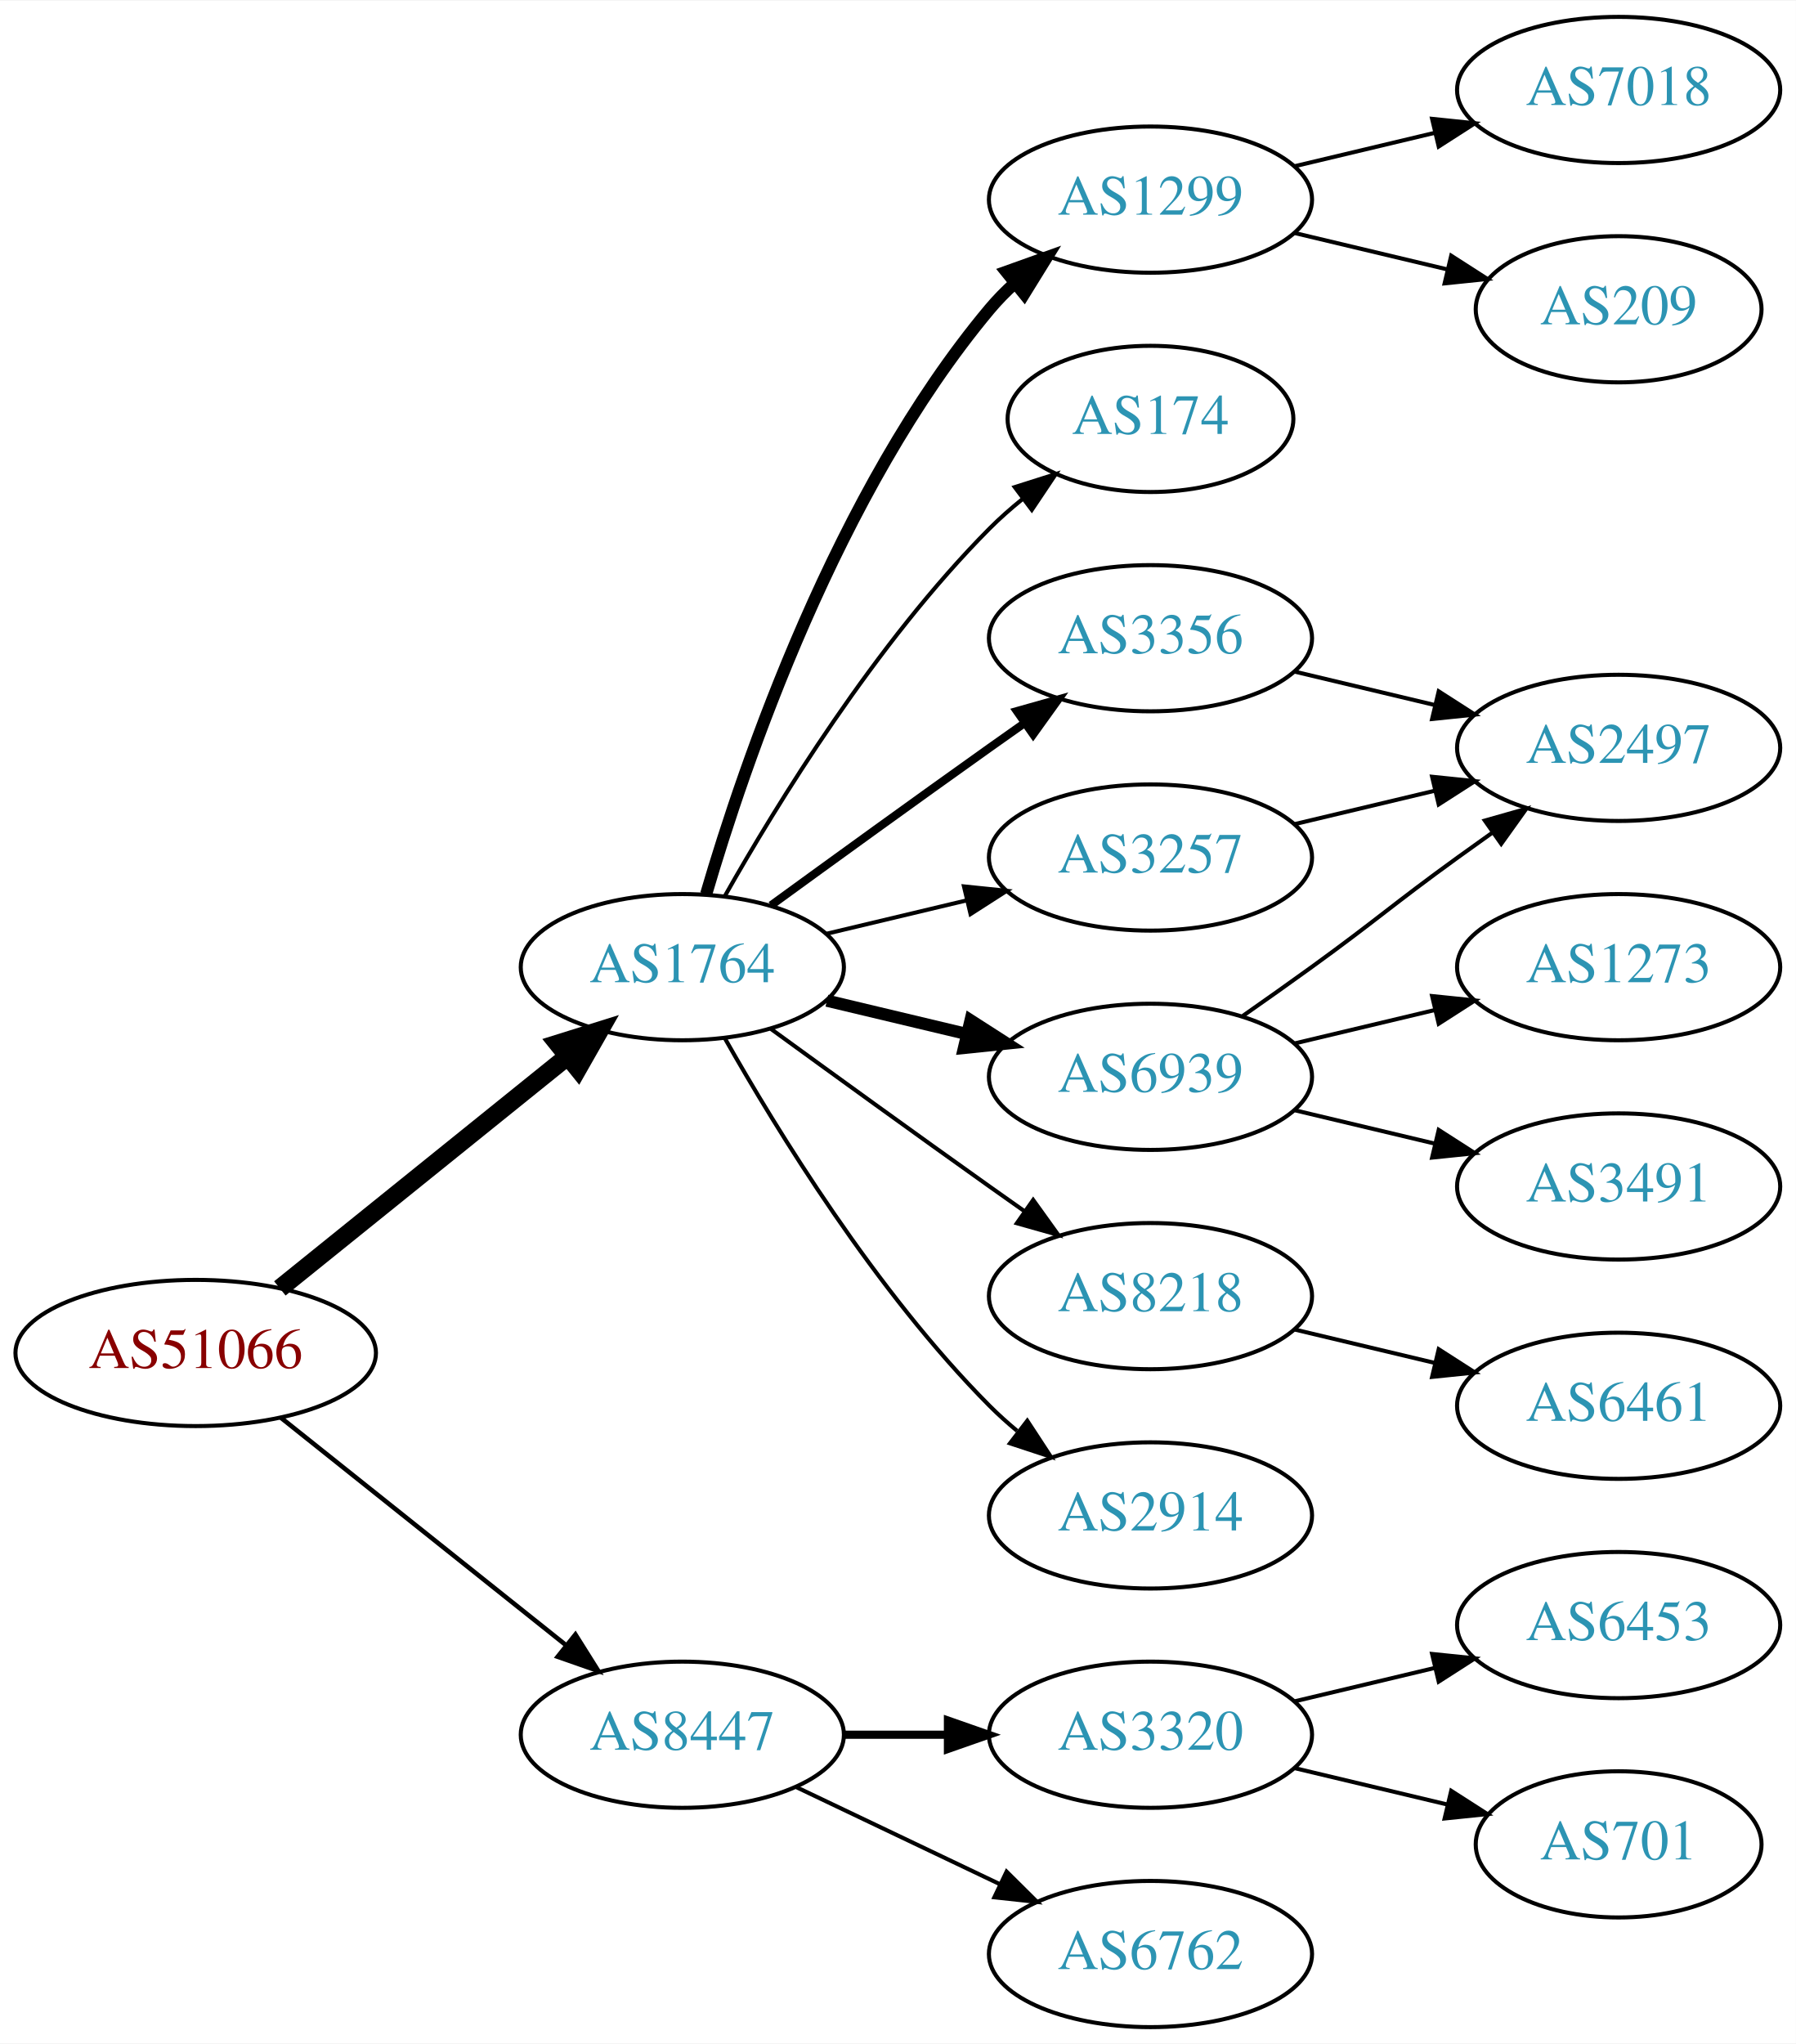
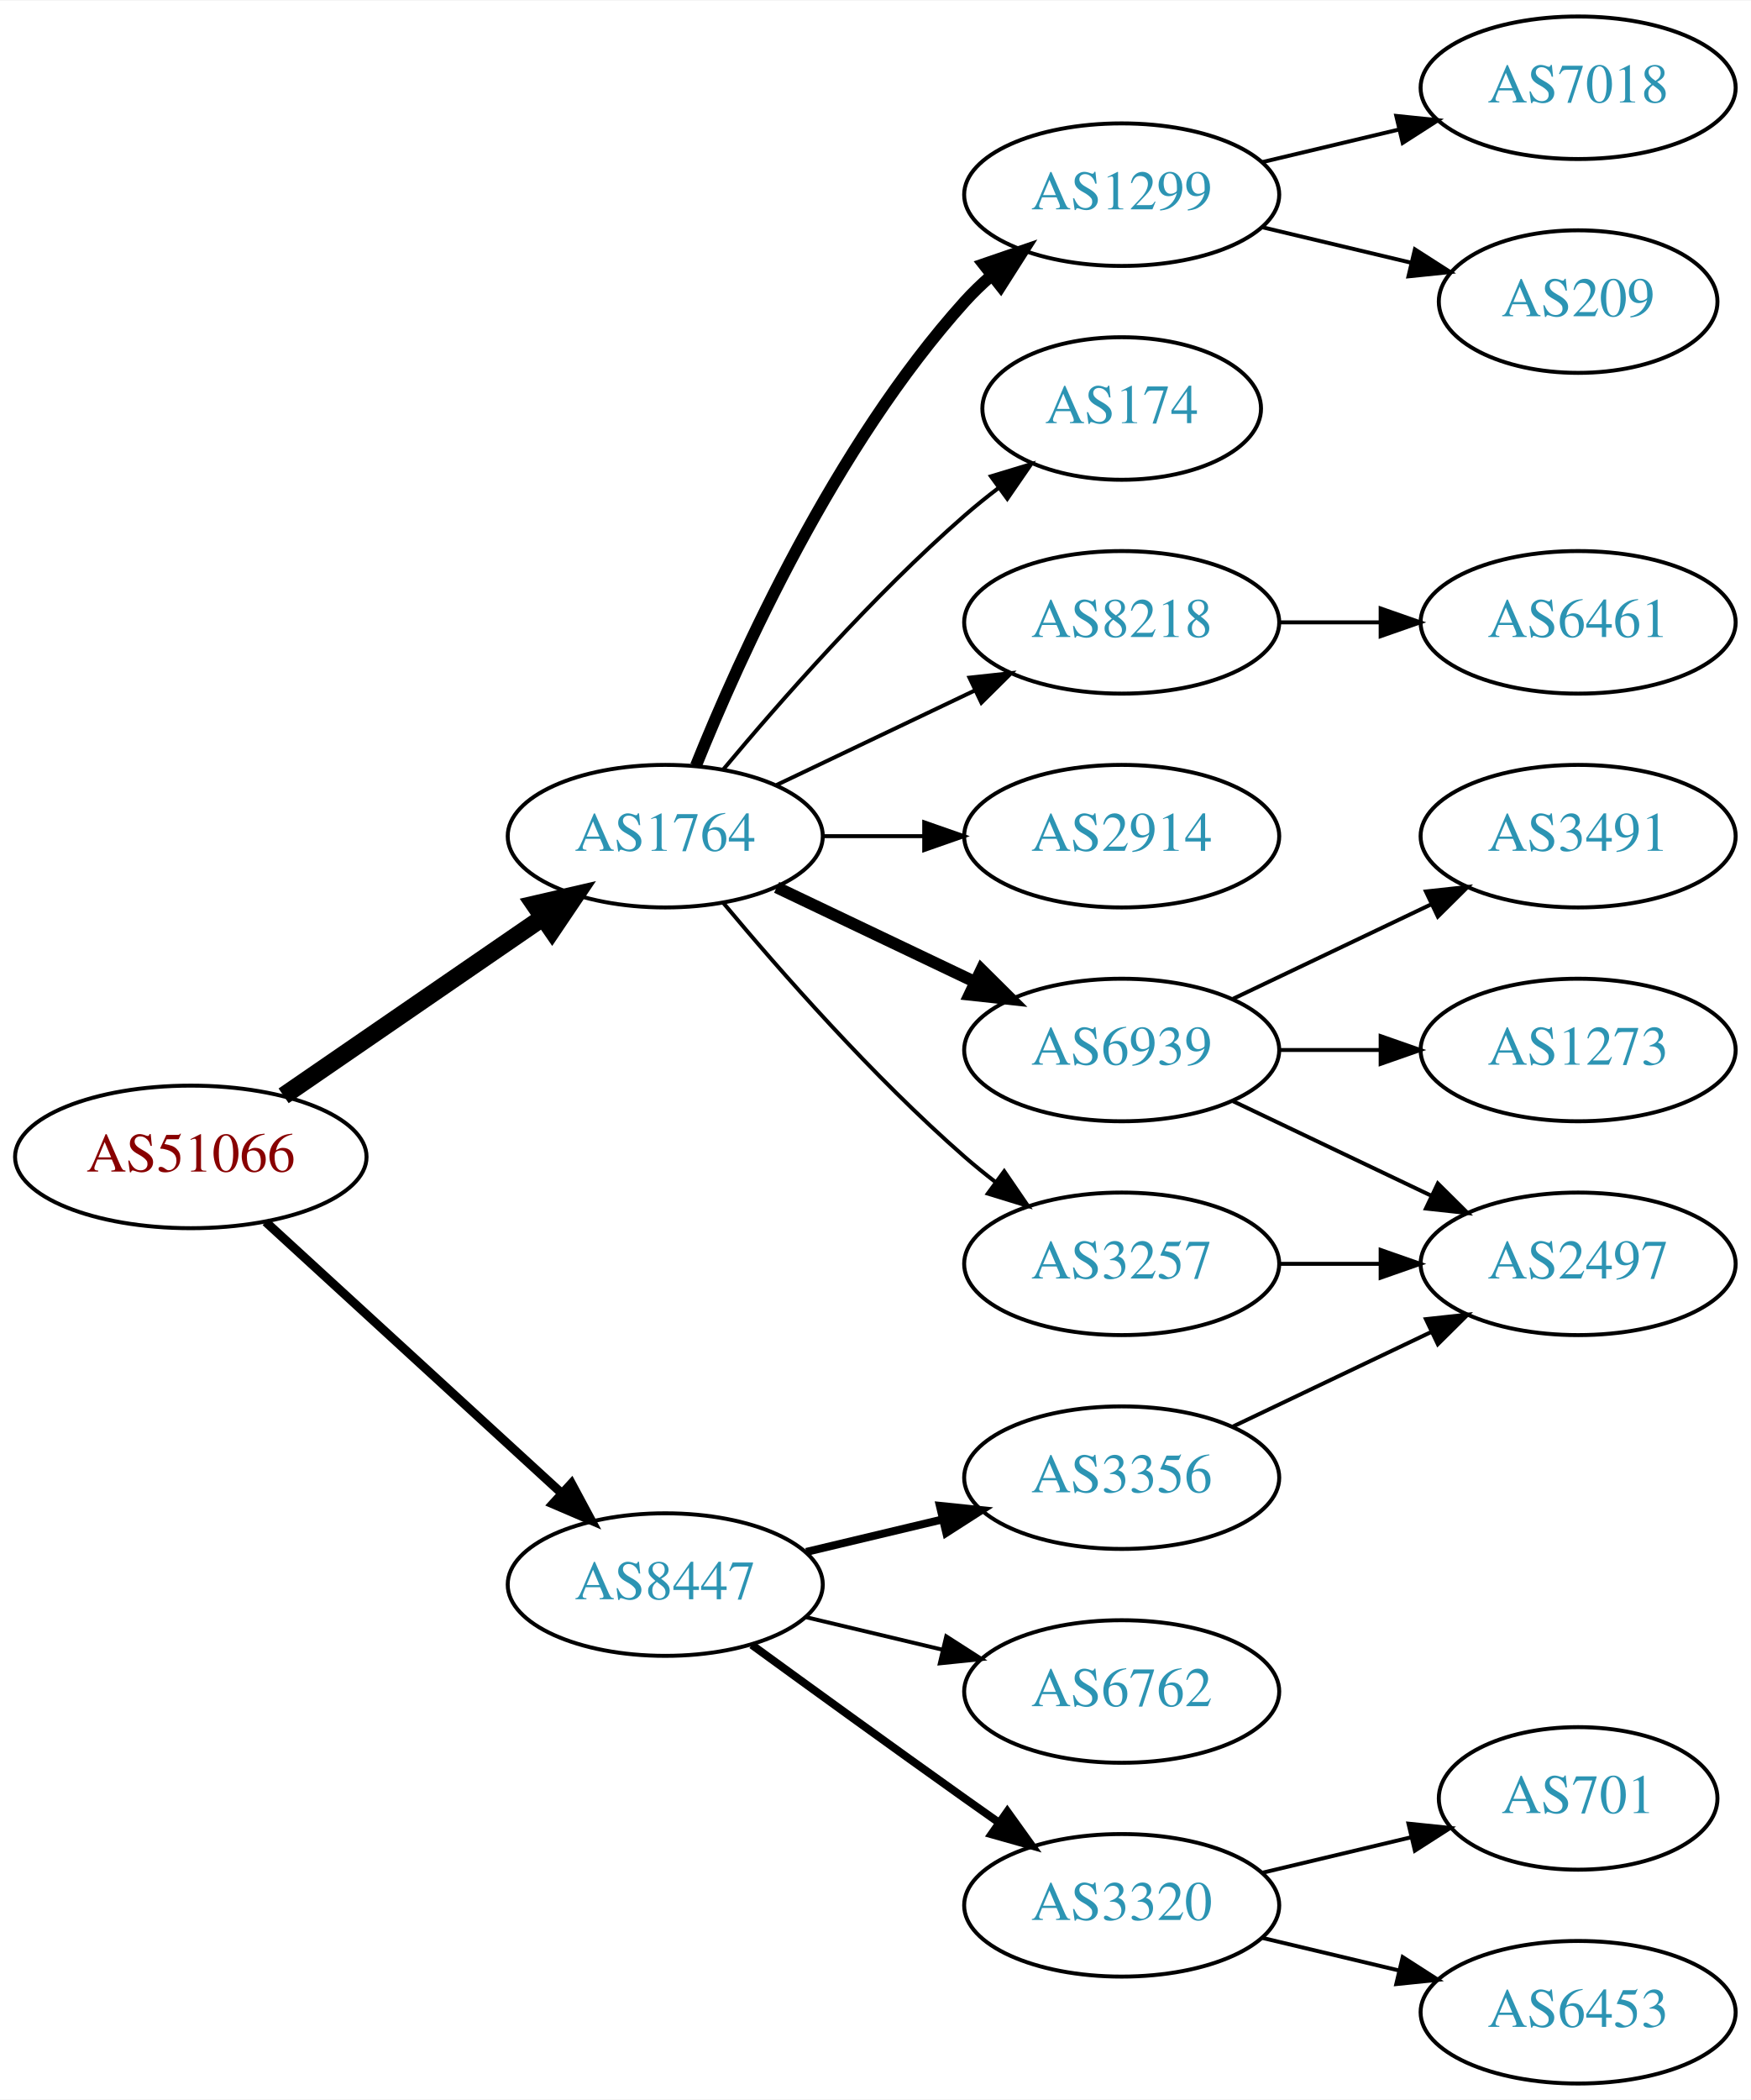
- <svg xmlns="http://www.w3.org/2000/svg" xmlns:xlink="http://www.w3.org/1999/xlink" width="442pt" height="503pt" viewBox="0.00 0.00 442.27 503.00">
-   <g id="graph0" class="graph" transform="scale(1 1) rotate(0) translate(4 499)">
-     <polygon fill="white" stroke="none" points="-4,4 -4,-499 438.271,-499 438.271,4 -4,4" />
+ <svg xmlns="http://www.w3.org/2000/svg" xmlns:xlink="http://www.w3.org/1999/xlink" width="442pt" height="530pt" viewBox="0.00 0.00 442.27 530.00">
+   <g id="graph0" class="graph" transform="scale(1 1) rotate(0) translate(4 526)">
+     <polygon fill="white" stroke="none" points="-4,4 -4,-526 438.271,-526 438.271,4 -4,4" />
    <g id="node1" class="node">
      <g id="a_node1">
        <a xlink:href="/asn/51066" xlink:title="AS51066 ~ AUSTROCONTROL-AS [AT]">
-           <ellipse fill="#ffffff" stroke="black" cx="44.196" cy="-166" rx="44.393" ry="18" />
-           <text text-anchor="middle" x="44.196" y="-162.3" font-family="Times,serif" font-size="14.00" fill="#880000">AS51066</text>
+           <ellipse fill="#ffffff" stroke="black" cx="44.196" cy="-234" rx="44.393" ry="18" />
+           <text text-anchor="middle" x="44.196" y="-230.3" font-family="Times,serif" font-size="14.00" fill="#880000">AS51066</text>
        </a>
      </g>
    </g>
    <g id="node2" class="node">
      <g id="a_node2">
        <a xlink:href="/asn/1764" xlink:title="AS1764 ~ NEXTLAYER-AS [AT]">
-           <ellipse fill="#ffffff" stroke="black" cx="164.039" cy="-261" rx="39.794" ry="18" />
-           <text text-anchor="middle" x="164.039" y="-257.3" font-family="Times,serif" font-size="14.00" fill="#2c94b3">AS1764</text>
+           <ellipse fill="#ffffff" stroke="black" cx="164.039" cy="-315" rx="39.794" ry="18" />
+           <text text-anchor="middle" x="164.039" y="-311.3" font-family="Times,serif" font-size="14.00" fill="#2c94b3">AS1764</text>
        </a>
      </g>
    </g>
    <g id="edge1" class="edge">
-       <path fill="none" stroke="black" stroke-width="4.5" d="M64.92,-181.901C84.325,-197.544 114.111,-221.557 135.775,-239.021" />
-       <polygon fill="black" stroke="black" stroke-width="4.5" points="133.386,-242.153 143.642,-245.363 138.328,-236.022 133.386,-242.153" />
+       <path fill="none" stroke="black" stroke-width="4.5" d="M67.639,-249.426C86.22,-262.198 112.781,-280.455 133.161,-294.463" />
+       <polygon fill="black" stroke="black" stroke-width="4.5" points="131.003,-297.758 141.475,-300.178 135.464,-291.269 131.003,-297.758" />
    </g>
    <g id="node3" class="node">
      <g id="a_node3">
        <a xlink:href="/asn/8447" xlink:title="AS8447 ~ A1 Telekom Austria AG [AT]">
-           <ellipse fill="#ffffff" stroke="black" cx="164.039" cy="-72" rx="39.794" ry="18" />
-           <text text-anchor="middle" x="164.039" y="-68.3" font-family="Times,serif" font-size="14.00" fill="#2c94b3">AS8447</text>
+           <ellipse fill="#ffffff" stroke="black" cx="164.039" cy="-126" rx="39.794" ry="18" />
+           <text text-anchor="middle" x="164.039" y="-122.3" font-family="Times,serif" font-size="14.00" fill="#2c94b3">AS8447</text>
        </a>
      </g>
    </g>
    <g id="edge2" class="edge">
-       <path fill="none" stroke="black" stroke-width="1.125" d="M65.186,-150.054C84.518,-134.634 113.969,-111.141 135.512,-93.957" />
-       <polygon fill="black" stroke="black" stroke-width="1.125" points="137.708,-96.682 143.343,-87.71 133.343,-91.21 137.708,-96.682" />
+       <path fill="none" stroke="black" stroke-width="2.25" d="M63.094,-217.597C83.022,-199.333 115.38,-169.678 137.857,-149.079" />
+       <polygon fill="black" stroke="black" stroke-width="2.25" points="140.351,-151.54 145.359,-142.203 135.622,-146.38 140.351,-151.54" />
    </g>
    <g id="node4" class="node">
      <g id="a_node4">
-         <a xlink:href="/asn/1299" xlink:title="AS1299 ~ Telia Carrier [EU]">
-           <ellipse fill="#ffffff" stroke="black" cx="279.332" cy="-450" rx="39.794" ry="18" />
-           <text text-anchor="middle" x="279.332" y="-446.3" font-family="Times,serif" font-size="14.00" fill="#2c94b3">AS1299</text>
+         <a xlink:href="/asn/2914" xlink:title="AS2914 ~ NTT America, Inc. [US]">
+           <ellipse fill="#ffffff" stroke="black" cx="279.332" cy="-315" rx="39.794" ry="18" />
+           <text text-anchor="middle" x="279.332" y="-311.3" font-family="Times,serif" font-size="14.00" fill="#2c94b3">AS2914</text>
        </a>
      </g>
    </g>
    <g id="edge3" class="edge">
-       <path fill="none" stroke="black" stroke-width="3" d="M169.913,-279.002C179.227,-310.844 202.043,-377.981 239.685,-423 241.555,-425.237 243.654,-427.374 245.88,-429.396" />
-       <polygon fill="black" stroke="black" stroke-width="3" points="243.823,-432.234 253.799,-435.804 248.227,-426.793 243.823,-432.234" />
+       <path fill="none" stroke="black" d="M203.711,-315C211.914,-315 220.678,-315 229.21,-315" />
+       <polygon fill="black" stroke="black" points="229.449,-318.5 239.449,-315 229.449,-311.5 229.449,-318.5" />
    </g>
    <g id="node5" class="node">
      <g id="a_node5">
        <a xlink:href="/asn/6939" xlink:title="AS6939 ~ Hurricane Electric LLC [US]">
-           <ellipse fill="#ffffff" stroke="black" cx="279.332" cy="-234" rx="39.794" ry="18" />
-           <text text-anchor="middle" x="279.332" y="-230.3" font-family="Times,serif" font-size="14.00" fill="#2c94b3">AS6939</text>
+           <ellipse fill="#ffffff" stroke="black" cx="279.332" cy="-261" rx="39.794" ry="18" />
+           <text text-anchor="middle" x="279.332" y="-257.3" font-family="Times,serif" font-size="14.00" fill="#2c94b3">AS6939</text>
        </a>
      </g>
    </g>
    <g id="edge4" class="edge">
-       <path fill="none" stroke="black" stroke-width="3" d="M199.646,-252.752C210.517,-250.162 222.671,-247.265 234.114,-244.538" />
-       <polygon fill="black" stroke="black" stroke-width="3" points="235.02,-247.92 243.936,-242.197 233.397,-241.111 235.02,-247.92" />
+       <path fill="none" stroke="black" stroke-width="3" d="M192.175,-302.066C207.169,-294.919 225.99,-285.948 242.213,-278.215" />
+       <polygon fill="black" stroke="black" stroke-width="3" points="243.895,-281.291 251.417,-273.829 240.884,-274.972 243.895,-281.291" />
    </g>
    <g id="node6" class="node">
      <g id="a_node6">
-         <a xlink:href="/asn/3356" xlink:title="AS3356 ~ Level 3 Parent, LLC [US]">
-           <ellipse fill="#ffffff" stroke="black" cx="279.332" cy="-342" rx="39.794" ry="18" />
-           <text text-anchor="middle" x="279.332" y="-338.3" font-family="Times,serif" font-size="14.00" fill="#2c94b3">AS3356</text>
+         <a xlink:href="/asn/3257" xlink:title="AS3257 ~ GTT [DE]">
+           <ellipse fill="#ffffff" stroke="black" cx="279.332" cy="-207" rx="39.794" ry="18" />
+           <text text-anchor="middle" x="279.332" y="-203.3" font-family="Times,serif" font-size="14.00" fill="#2c94b3">AS3257</text>
        </a>
      </g>
    </g>
    <g id="edge5" class="edge">
-       <path fill="none" stroke="black" stroke-width="2" d="M185.887,-276.222C200.821,-287.091 221.435,-302.025 239.685,-315 242.506,-317.005 245.449,-319.085 248.397,-321.159" />
-       <polygon fill="black" stroke="black" stroke-width="2" points="246.424,-324.05 256.621,-326.926 250.443,-318.319 246.424,-324.05" />
+       <path fill="none" stroke="black" d="M178.669,-298.183C192.951,-281.071 216.498,-254.255 239.685,-234 242.151,-231.846 244.789,-229.706 247.487,-227.628" />
+       <polygon fill="black" stroke="black" points="249.66,-230.375 255.641,-221.63 245.512,-224.736 249.66,-230.375" />
    </g>
    <g id="node7" class="node">
      <g id="a_node7">
-         <a xlink:href="/asn/8218" xlink:title="AS8218 ~ legacy Neotelecoms [FR]">
-           <ellipse fill="#ffffff" stroke="black" cx="279.332" cy="-180" rx="39.794" ry="18" />
-           <text text-anchor="middle" x="279.332" y="-176.3" font-family="Times,serif" font-size="14.00" fill="#2c94b3">AS8218</text>
+         <a xlink:href="/asn/1299" xlink:title="AS1299 ~ Telia Carrier [EU]">
+           <ellipse fill="#ffffff" stroke="black" cx="279.332" cy="-477" rx="39.794" ry="18" />
+           <text text-anchor="middle" x="279.332" y="-473.3" font-family="Times,serif" font-size="14.00" fill="#2c94b3">AS1299</text>
        </a>
      </g>
    </g>
    <g id="edge6" class="edge">
-       <path fill="none" stroke="black" d="M185.887,-245.778C200.821,-234.909 221.435,-219.975 239.685,-207 242.506,-204.995 245.449,-202.915 248.397,-200.841" />
-       <polygon fill="black" stroke="black" points="250.443,-203.681 256.621,-195.074 246.424,-197.95 250.443,-203.681" />
+       <path fill="none" stroke="black" stroke-width="3" d="M171.786,-332.787C182.837,-360.243 206.891,-413.578 239.685,-450 241.688,-452.224 243.906,-454.363 246.239,-456.397" />
+       <polygon fill="black" stroke="black" stroke-width="3" points="244.437,-459.433 254.458,-462.873 248.769,-453.935 244.437,-459.433" />
    </g>
    <g id="node8" class="node">
      <g id="a_node8">
-         <a xlink:href="/asn/2914" xlink:title="AS2914 ~ NTT America, Inc. [US]">
-           <ellipse fill="#ffffff" stroke="black" cx="279.332" cy="-126" rx="39.794" ry="18" />
-           <text text-anchor="middle" x="279.332" y="-122.3" font-family="Times,serif" font-size="14.00" fill="#2c94b3">AS2914</text>
+         <a xlink:href="/asn/174" xlink:title="AS174 ~ Cogent Communications [US]">
+           <ellipse fill="#ffffff" stroke="black" cx="279.332" cy="-423" rx="35.194" ry="18" />
+           <text text-anchor="middle" x="279.332" y="-419.3" font-family="Times,serif" font-size="14.00" fill="#2c94b3">AS174</text>
        </a>
      </g>
    </g>
    <g id="edge7" class="edge">
-       <path fill="none" stroke="black" d="M174.498,-243.51C187.28,-220.904 211.712,-181.114 239.685,-153 241.796,-150.879 244.092,-148.812 246.477,-146.829" />
-       <polygon fill="black" stroke="black" points="248.993,-149.31 254.793,-140.444 244.73,-143.758 248.993,-149.31" />
+       <path fill="none" stroke="black" d="M178.669,-331.817C192.951,-348.929 216.498,-375.745 239.685,-396 242.355,-398.332 245.228,-400.648 248.158,-402.886" />
+       <polygon fill="black" stroke="black" points="246.309,-405.87 256.449,-408.939 250.436,-400.216 246.309,-405.87" />
    </g>
    <g id="node9" class="node">
      <g id="a_node9">
-         <a xlink:href="/asn/3257" xlink:title="AS3257 ~ GTT [DE]">
-           <ellipse fill="#ffffff" stroke="black" cx="279.332" cy="-288" rx="39.794" ry="18" />
-           <text text-anchor="middle" x="279.332" y="-284.3" font-family="Times,serif" font-size="14.00" fill="#2c94b3">AS3257</text>
+         <a xlink:href="/asn/8218" xlink:title="AS8218 ~ legacy Neotelecoms [FR]">
+           <ellipse fill="#ffffff" stroke="black" cx="279.332" cy="-369" rx="39.794" ry="18" />
+           <text text-anchor="middle" x="279.332" y="-365.3" font-family="Times,serif" font-size="14.00" fill="#2c94b3">AS8218</text>
        </a>
      </g>
    </g>
    <g id="edge8" class="edge">
-       <path fill="none" stroke="black" d="M199.646,-269.248C210.517,-271.838 222.671,-274.735 234.114,-277.462" />
-       <polygon fill="black" stroke="black" points="233.397,-280.889 243.936,-279.803 235.02,-274.08 233.397,-280.889" />
-     </g>
-     <g id="node10" class="node">
-       <g id="a_node10">
-         <a xlink:href="/asn/174" xlink:title="AS174 ~ Cogent Communications [US]">
-           <ellipse fill="#ffffff" stroke="black" cx="279.332" cy="-396" rx="35.194" ry="18" />
-           <text text-anchor="middle" x="279.332" y="-392.3" font-family="Times,serif" font-size="14.00" fill="#2c94b3">AS174</text>
-         </a>
-       </g>
-     </g>
-     <g id="edge9" class="edge">
-       <path fill="none" stroke="black" d="M174.498,-278.49C187.28,-301.096 211.712,-340.886 239.685,-369 242.185,-371.513 244.946,-373.949 247.807,-376.261" />
-       <polygon fill="black" stroke="black" points="245.905,-379.21 256.004,-382.413 250.108,-373.611 245.905,-379.21" />
+       <path fill="none" stroke="black" d="M192.175,-327.934C207.169,-335.081 225.99,-344.052 242.213,-351.785" />
+       <polygon fill="black" stroke="black" points="240.884,-355.028 251.417,-356.171 243.895,-348.709 240.884,-355.028" />
+     </g>
+     <g id="node16" class="node">
+       <g id="a_node16">
+         <a xlink:href="/asn/3320" xlink:title="AS3320 ~ DTAG [DE]">
+           <ellipse fill="#ffffff" stroke="black" cx="279.332" cy="-45" rx="39.794" ry="18" />
+           <text text-anchor="middle" x="279.332" y="-41.3" font-family="Times,serif" font-size="14.00" fill="#2c94b3">AS3320</text>
+         </a>
+       </g>
+     </g>
+     <g id="edge16" class="edge">
+       <path fill="none" stroke="black" stroke-width="2" d="M185.887,-110.778C200.821,-99.909 221.435,-84.975 239.685,-72 242.506,-69.995 245.449,-67.915 248.397,-65.841" />
+       <polygon fill="black" stroke="black" stroke-width="2" points="250.443,-68.681 256.621,-60.074 246.424,-62.95 250.443,-68.681" />
    </g>
    <g id="node17" class="node">
      <g id="a_node17">
        <a xlink:href="/asn/6762" xlink:title="AS6762 ~ TELECOM ITALIA SPARKLE S.p.A. [IT]">
-           <ellipse fill="#ffffff" stroke="black" cx="279.332" cy="-18" rx="39.794" ry="18" />
-           <text text-anchor="middle" x="279.332" y="-14.3" font-family="Times,serif" font-size="14.00" fill="#2c94b3">AS6762</text>
-         </a>
-       </g>
-     </g>
-     <g id="edge18" class="edge">
-       <path fill="none" stroke="black" d="M192.175,-59.066C207.169,-51.919 225.99,-42.948 242.213,-35.215" />
-       <polygon fill="black" stroke="black" points="243.895,-38.291 251.417,-30.829 240.884,-31.972 243.895,-38.291" />
+           <ellipse fill="#ffffff" stroke="black" cx="279.332" cy="-99" rx="39.794" ry="18" />
+           <text text-anchor="middle" x="279.332" y="-95.3" font-family="Times,serif" font-size="14.00" fill="#2c94b3">AS6762</text>
+         </a>
+       </g>
+     </g>
+     <g id="edge17" class="edge">
+       <path fill="none" stroke="black" d="M199.646,-117.752C210.517,-115.162 222.671,-112.265 234.114,-109.538" />
+       <polygon fill="black" stroke="black" points="235.02,-112.92 243.936,-107.197 233.397,-106.111 235.02,-112.92" />
    </g>
    <g id="node18" class="node">
      <g id="a_node18">
-         <a xlink:href="/asn/3320" xlink:title="AS3320 ~ DTAG [DE]">
-           <ellipse fill="#ffffff" stroke="black" cx="279.332" cy="-72" rx="39.794" ry="18" />
-           <text text-anchor="middle" x="279.332" y="-68.3" font-family="Times,serif" font-size="14.00" fill="#2c94b3">AS3320</text>
-         </a>
-       </g>
-     </g>
-     <g id="edge19" class="edge">
-       <path fill="none" stroke="black" stroke-width="2" d="M203.711,-72C211.914,-72 220.678,-72 229.21,-72" />
-       <polygon fill="black" stroke="black" stroke-width="2" points="229.449,-75.5 239.449,-72 229.449,-68.5 229.449,-75.5" />
+         <a xlink:href="/asn/3356" xlink:title="AS3356 ~ Level 3 Parent, LLC [US]">
+           <ellipse fill="#ffffff" stroke="black" cx="279.332" cy="-153" rx="39.794" ry="18" />
+           <text text-anchor="middle" x="279.332" y="-149.3" font-family="Times,serif" font-size="14.00" fill="#2c94b3">AS3356</text>
+         </a>
+       </g>
+     </g>
+     <g id="edge18" class="edge">
+       <path fill="none" stroke="black" stroke-width="2" d="M199.646,-134.248C210.517,-136.838 222.671,-139.735 234.114,-142.462" />
+       <polygon fill="black" stroke="black" stroke-width="2" points="233.397,-145.889 243.936,-144.803 235.02,-139.08 233.397,-145.889" />
+     </g>
+     <g id="node10" class="node">
+       <g id="a_node10">
+         <a xlink:href="/asn/2497" xlink:title="AS2497 ~ Internet Initiative Japan Inc. [JP]">
+           <ellipse fill="#ffffff" stroke="black" cx="394.625" cy="-207" rx="39.794" ry="18" />
+           <text text-anchor="middle" x="394.625" y="-203.3" font-family="Times,serif" font-size="14.00" fill="#2c94b3">AS2497</text>
+         </a>
+       </g>
+     </g>
+     <g id="edge9" class="edge">
+       <path fill="none" stroke="black" d="M307.468,-248.066C322.462,-240.919 341.283,-231.948 357.506,-224.215" />
+       <polygon fill="black" stroke="black" points="359.188,-227.291 366.71,-219.829 356.177,-220.972 359.188,-227.291" />
    </g>
    <g id="node11" class="node">
      <g id="a_node11">
-         <a xlink:href="/asn/7018" xlink:title="AS7018 ~ AT&amp;T Services, Inc. [US]">
-           <ellipse fill="#ffffff" stroke="black" cx="394.625" cy="-477" rx="39.794" ry="18" />
-           <text text-anchor="middle" x="394.625" y="-473.3" font-family="Times,serif" font-size="14.00" fill="#2c94b3">AS7018</text>
+         <a xlink:href="/asn/3491" xlink:title="AS3491 ~ PCCW Global, Inc. [US]">
+           <ellipse fill="#ffffff" stroke="black" cx="394.625" cy="-315" rx="39.794" ry="18" />
+           <text text-anchor="middle" x="394.625" y="-311.3" font-family="Times,serif" font-size="14.00" fill="#2c94b3">AS3491</text>
        </a>
      </g>
    </g>
    <g id="edge10" class="edge">
-       <path fill="none" stroke="black" d="M314.939,-458.248C325.81,-460.838 337.964,-463.735 349.407,-466.462" />
-       <polygon fill="black" stroke="black" points="348.69,-469.889 359.229,-468.803 350.313,-463.08 348.69,-469.889" />
+       <path fill="none" stroke="black" d="M307.468,-273.934C322.462,-281.081 341.283,-290.052 357.506,-297.785" />
+       <polygon fill="black" stroke="black" points="356.177,-301.028 366.71,-302.171 359.188,-294.709 356.177,-301.028" />
    </g>
    <g id="node12" class="node">
      <g id="a_node12">
-         <a xlink:href="/asn/209" xlink:title="AS209 ~ CenturyLink Communications, LLC [US]">
-           <ellipse fill="#ffffff" stroke="black" cx="394.625" cy="-423" rx="35.194" ry="18" />
-           <text text-anchor="middle" x="394.625" y="-419.3" font-family="Times,serif" font-size="14.00" fill="#2c94b3">AS209</text>
-         </a>
-       </g>
-     </g>
-     <g id="edge11" class="edge">
-       <path fill="none" stroke="black" d="M314.939,-441.752C326.733,-438.942 340.038,-435.771 352.306,-432.847" />
-       <polygon fill="black" stroke="black" points="353.394,-436.186 362.311,-430.463 351.772,-429.376 353.394,-436.186" />
-     </g>
-     <g id="node13" class="node">
-       <g id="a_node13">
-         <a xlink:href="/asn/3491" xlink:title="AS3491 ~ PCCW Global, Inc. [US]">
-           <ellipse fill="#ffffff" stroke="black" cx="394.625" cy="-207" rx="39.794" ry="18" />
-           <text text-anchor="middle" x="394.625" y="-203.3" font-family="Times,serif" font-size="14.00" fill="#2c94b3">AS3491</text>
-         </a>
-       </g>
-     </g>
-     <g id="edge12" class="edge">
-       <path fill="none" stroke="black" d="M314.939,-225.752C325.81,-223.162 337.964,-220.265 349.407,-217.538" />
-       <polygon fill="black" stroke="black" points="350.313,-220.92 359.229,-215.197 348.69,-214.111 350.313,-220.92" />
-     </g>
-     <g id="node14" class="node">
-       <g id="a_node14">
-         <a xlink:href="/asn/2497" xlink:title="AS2497 ~ Internet Initiative Japan Inc. [JP]">
-           <ellipse fill="#ffffff" stroke="black" cx="394.625" cy="-315" rx="39.794" ry="18" />
-           <text text-anchor="middle" x="394.625" y="-311.3" font-family="Times,serif" font-size="14.00" fill="#2c94b3">AS2497</text>
-         </a>
-       </g>
-     </g>
-     <g id="edge13" class="edge">
-       <path fill="none" stroke="black" d="M302.089,-249.009C307.623,-252.879 313.542,-257.064 318.978,-261 335.178,-272.729 338.778,-276.271 354.978,-288 357.781,-290.029 360.712,-292.125 363.653,-294.21" />
-       <polygon fill="black" stroke="black" points="361.675,-297.097 371.868,-299.991 365.704,-291.373 361.675,-297.097" />
-     </g>
-     <g id="node15" class="node">
-       <g id="a_node15">
        <a xlink:href="/asn/1273" xlink:title="AS1273 ~ Vodafone Group PLC [EU]">
          <ellipse fill="#ffffff" stroke="black" cx="394.625" cy="-261" rx="39.794" ry="18" />
          <text text-anchor="middle" x="394.625" y="-257.3" font-family="Times,serif" font-size="14.00" fill="#2c94b3">AS1273</text>
        </a>
      </g>
    </g>
+     <g id="edge11" class="edge">
+       <path fill="none" stroke="black" d="M319.004,-261C327.207,-261 335.971,-261 344.503,-261" />
+       <polygon fill="black" stroke="black" points="344.742,-264.5 354.742,-261 344.742,-257.5 344.742,-264.5" />
+     </g>
+     <g id="edge12" class="edge">
+       <path fill="none" stroke="black" d="M319.004,-207C327.207,-207 335.971,-207 344.503,-207" />
+       <polygon fill="black" stroke="black" points="344.742,-210.5 354.742,-207 344.742,-203.5 344.742,-210.5" />
+     </g>
+     <g id="node13" class="node">
+       <g id="a_node13">
+         <a xlink:href="/asn/7018" xlink:title="AS7018 ~ AT&amp;T Services, Inc. [US]">
+           <ellipse fill="#ffffff" stroke="black" cx="394.625" cy="-504" rx="39.794" ry="18" />
+           <text text-anchor="middle" x="394.625" y="-500.3" font-family="Times,serif" font-size="14.00" fill="#2c94b3">AS7018</text>
+         </a>
+       </g>
+     </g>
+     <g id="edge13" class="edge">
+       <path fill="none" stroke="black" d="M314.939,-485.248C325.81,-487.838 337.964,-490.735 349.407,-493.462" />
+       <polygon fill="black" stroke="black" points="348.69,-496.889 359.229,-495.803 350.313,-490.08 348.69,-496.889" />
+     </g>
+     <g id="node14" class="node">
+       <g id="a_node14">
+         <a xlink:href="/asn/209" xlink:title="AS209 ~ CenturyLink Communications, LLC [US]">
+           <ellipse fill="#ffffff" stroke="black" cx="394.625" cy="-450" rx="35.194" ry="18" />
+           <text text-anchor="middle" x="394.625" y="-446.3" font-family="Times,serif" font-size="14.00" fill="#2c94b3">AS209</text>
+         </a>
+       </g>
+     </g>
    <g id="edge14" class="edge">
-       <path fill="none" stroke="black" d="M314.939,-242.248C325.81,-244.838 337.964,-247.735 349.407,-250.462" />
-       <polygon fill="black" stroke="black" points="348.69,-253.889 359.229,-252.803 350.313,-247.08 348.69,-253.889" />
+       <path fill="none" stroke="black" d="M314.939,-468.752C326.733,-465.942 340.038,-462.771 352.306,-459.847" />
+       <polygon fill="black" stroke="black" points="353.394,-463.186 362.311,-457.463 351.772,-456.376 353.394,-463.186" />
+     </g>
+     <g id="node15" class="node">
+       <g id="a_node15">
+         <a xlink:href="/asn/6461" xlink:title="AS6461 ~ Zayo Bandwidth [US]">
+           <ellipse fill="#ffffff" stroke="black" cx="394.625" cy="-369" rx="39.794" ry="18" />
+           <text text-anchor="middle" x="394.625" y="-365.3" font-family="Times,serif" font-size="14.00" fill="#2c94b3">AS6461</text>
+         </a>
+       </g>
    </g>
    <g id="edge15" class="edge">
-       <path fill="none" stroke="black" d="M314.939,-333.752C325.81,-331.162 337.964,-328.265 349.407,-325.538" />
-       <polygon fill="black" stroke="black" points="350.313,-328.92 359.229,-323.197 348.69,-322.111 350.313,-328.92" />
-     </g>
-     <g id="node16" class="node">
-       <g id="a_node16">
-         <a xlink:href="/asn/6461" xlink:title="AS6461 ~ ZAYO-6461 [US]">
-           <ellipse fill="#ffffff" stroke="black" cx="394.625" cy="-153" rx="39.794" ry="18" />
-           <text text-anchor="middle" x="394.625" y="-149.3" font-family="Times,serif" font-size="14.00" fill="#2c94b3">AS6461</text>
-         </a>
-       </g>
-     </g>
-     <g id="edge16" class="edge">
-       <path fill="none" stroke="black" d="M314.939,-171.752C325.81,-169.162 337.964,-166.265 349.407,-163.538" />
-       <polygon fill="black" stroke="black" points="350.313,-166.92 359.229,-161.197 348.69,-160.111 350.313,-166.92" />
-     </g>
-     <g id="edge17" class="edge">
-       <path fill="none" stroke="black" d="M314.939,-296.248C325.81,-298.838 337.964,-301.735 349.407,-304.462" />
-       <polygon fill="black" stroke="black" points="348.69,-307.889 359.229,-306.803 350.313,-301.08 348.69,-307.889" />
+       <path fill="none" stroke="black" d="M319.004,-369C327.207,-369 335.971,-369 344.503,-369" />
+       <polygon fill="black" stroke="black" points="344.742,-372.5 354.742,-369 344.742,-365.5 344.742,-372.5" />
    </g>
    <g id="node19" class="node">
      <g id="a_node19">
-         <a xlink:href="/asn/6453" xlink:title="AS6453 ~ TATA COMMUNICATIONS (AMERICA) INC [US]">
-           <ellipse fill="#ffffff" stroke="black" cx="394.625" cy="-99" rx="39.794" ry="18" />
-           <text text-anchor="middle" x="394.625" y="-95.3" font-family="Times,serif" font-size="14.00" fill="#2c94b3">AS6453</text>
-         </a>
-       </g>
-     </g>
-     <g id="edge20" class="edge">
-       <path fill="none" stroke="black" d="M314.939,-80.248C325.81,-82.838 337.964,-85.735 349.407,-88.462" />
-       <polygon fill="black" stroke="black" points="348.69,-91.889 359.229,-90.803 350.313,-85.08 348.69,-91.889" />
+         <a xlink:href="/asn/701" xlink:title="AS701 ~ UUNET [US]">
+           <ellipse fill="#ffffff" stroke="black" cx="394.625" cy="-72" rx="35.194" ry="18" />
+           <text text-anchor="middle" x="394.625" y="-68.3" font-family="Times,serif" font-size="14.00" fill="#2c94b3">AS701</text>
+         </a>
+       </g>
+     </g>
+     <g id="edge19" class="edge">
+       <path fill="none" stroke="black" d="M314.939,-53.248C326.733,-56.059 340.038,-59.229 352.306,-62.153" />
+       <polygon fill="black" stroke="black" points="351.772,-65.624 362.311,-64.537 353.394,-58.814 351.772,-65.624" />
    </g>
    <g id="node20" class="node">
      <g id="a_node20">
-         <a xlink:href="/asn/701" xlink:title="AS701 ~ UUNET [US]">
-           <ellipse fill="#ffffff" stroke="black" cx="394.625" cy="-45" rx="35.194" ry="18" />
-           <text text-anchor="middle" x="394.625" y="-41.3" font-family="Times,serif" font-size="14.00" fill="#2c94b3">AS701</text>
-         </a>
-       </g>
+         <a xlink:href="/asn/6453" xlink:title="AS6453 ~ TATA COMMUNICATIONS (AMERICA) INC [US]">
+           <ellipse fill="#ffffff" stroke="black" cx="394.625" cy="-18" rx="39.794" ry="18" />
+           <text text-anchor="middle" x="394.625" y="-14.3" font-family="Times,serif" font-size="14.00" fill="#2c94b3">AS6453</text>
+         </a>
+       </g>
+     </g>
+     <g id="edge20" class="edge">
+       <path fill="none" stroke="black" d="M314.939,-36.752C325.81,-34.162 337.964,-31.265 349.407,-28.538" />
+       <polygon fill="black" stroke="black" points="350.313,-31.92 359.229,-26.197 348.69,-25.111 350.313,-31.92" />
    </g>
    <g id="edge21" class="edge">
-       <path fill="none" stroke="black" d="M314.939,-63.752C326.733,-60.941 340.038,-57.771 352.306,-54.847" />
-       <polygon fill="black" stroke="black" points="353.394,-58.186 362.311,-52.463 351.772,-51.377 353.394,-58.186" />
+       <path fill="none" stroke="black" d="M307.468,-165.934C322.462,-173.081 341.283,-182.052 357.506,-189.785" />
+       <polygon fill="black" stroke="black" points="356.177,-193.028 366.71,-194.171 359.188,-186.709 356.177,-193.028" />
    </g>
  </g>
</svg>
